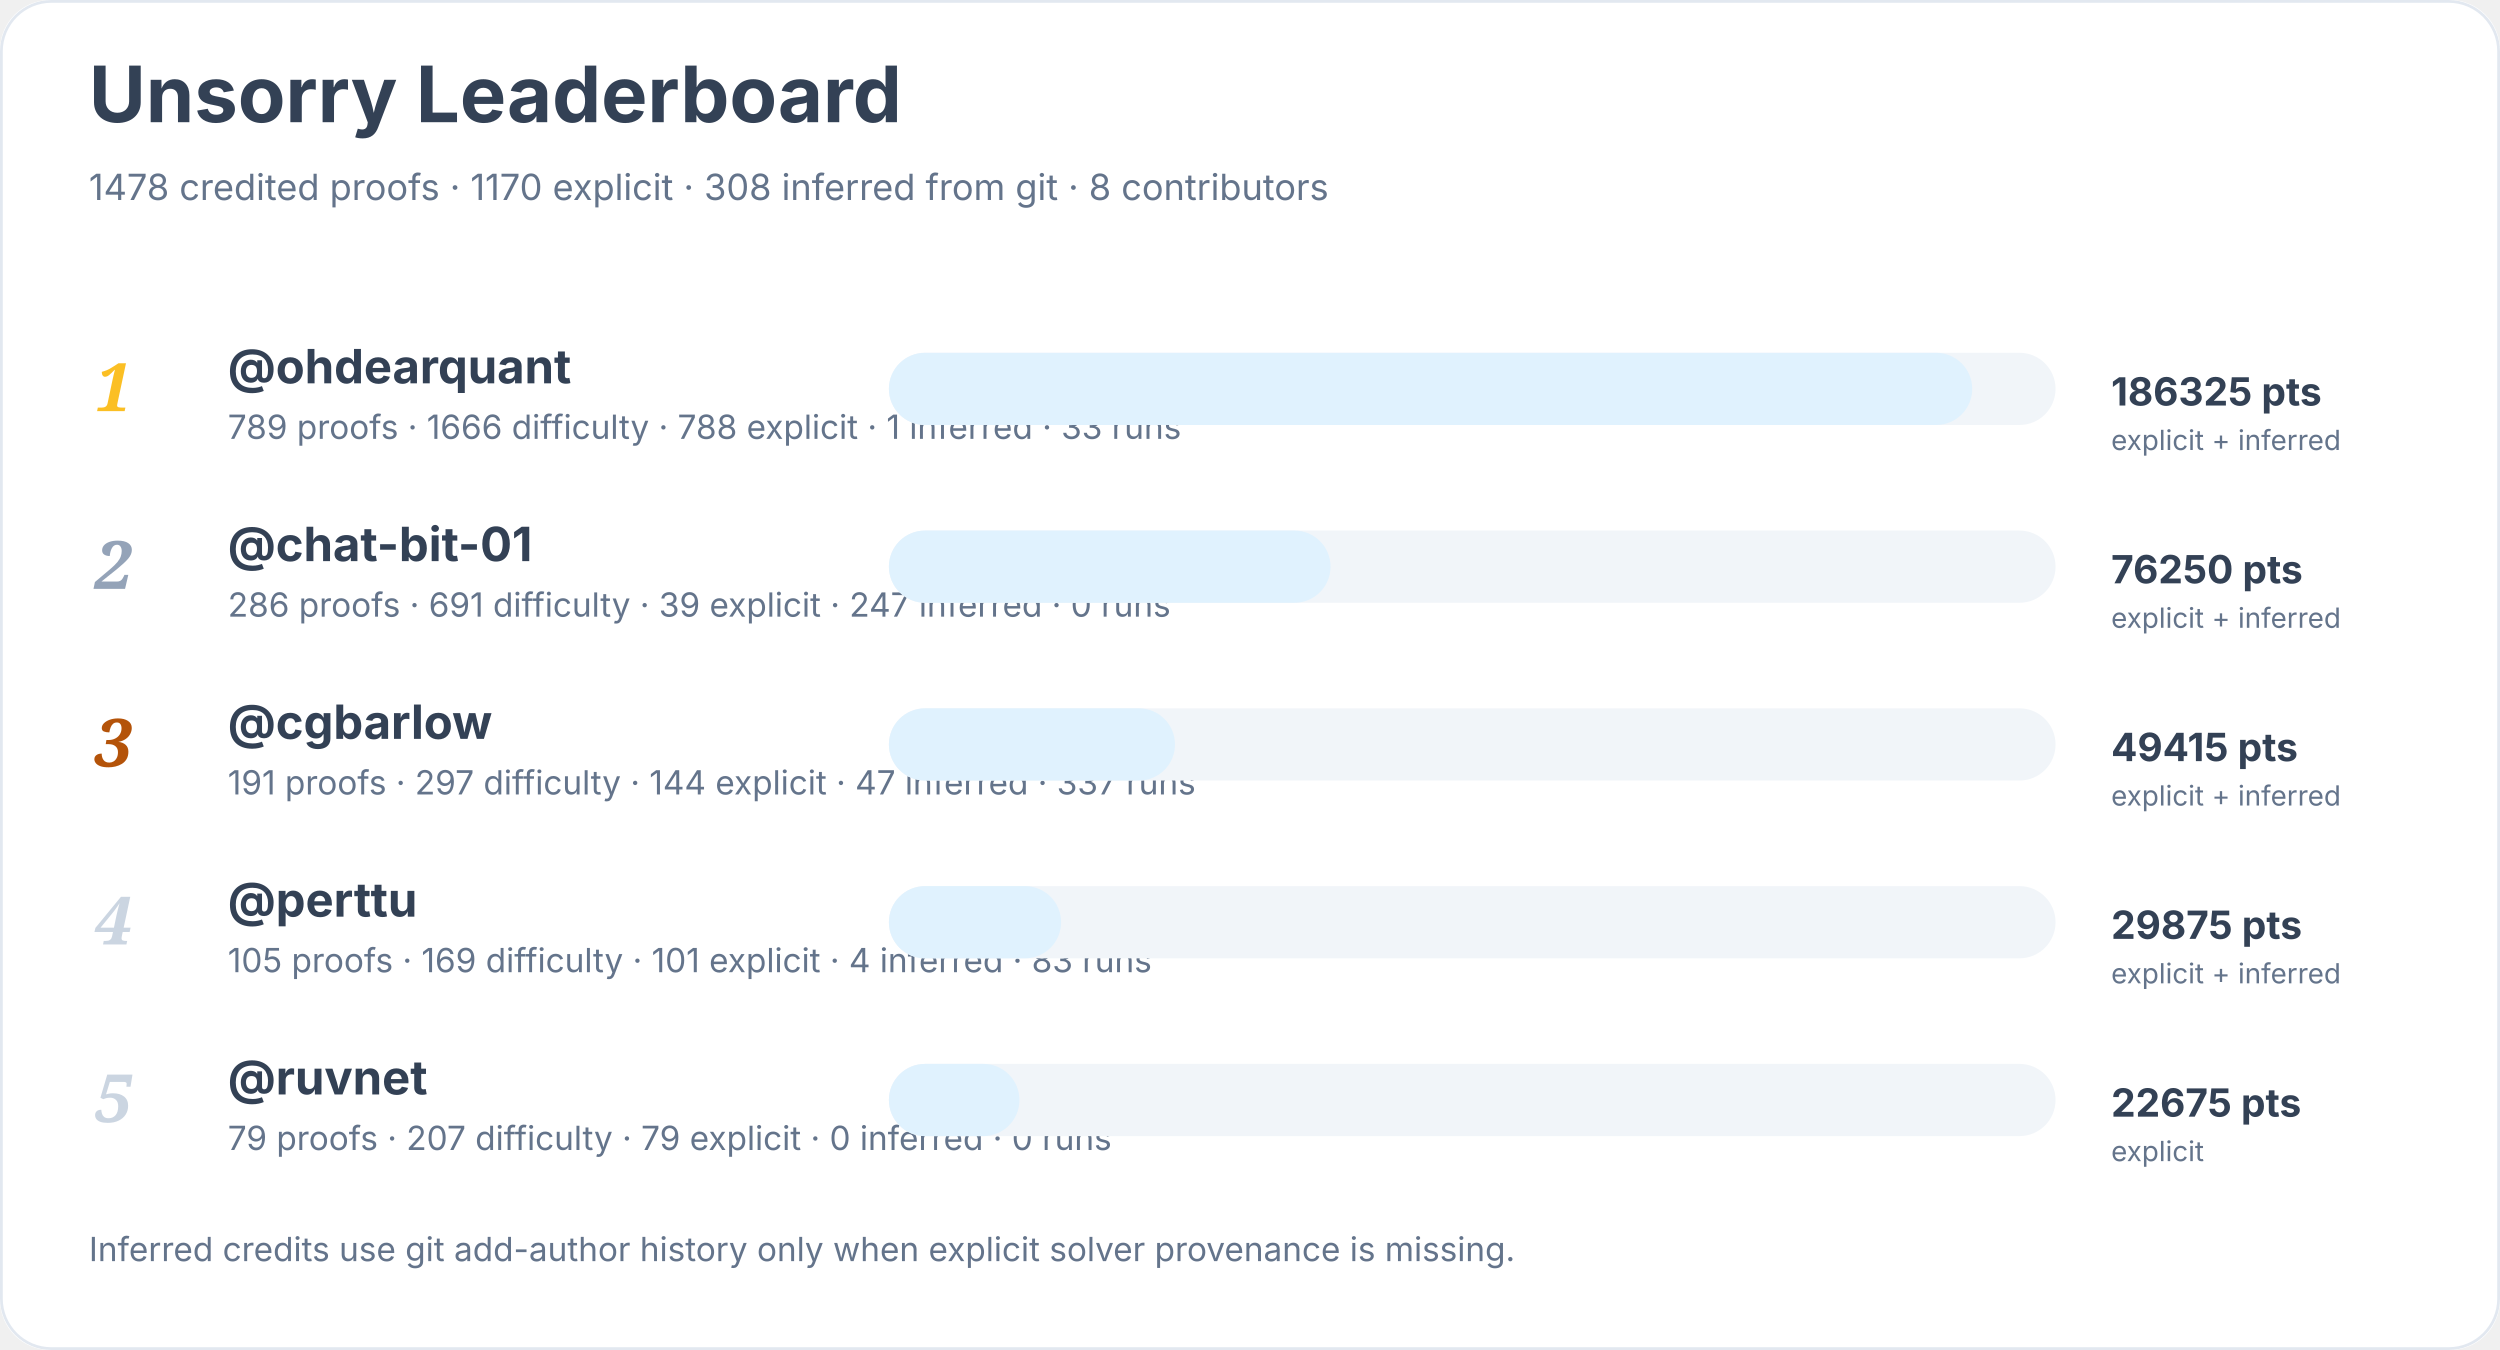
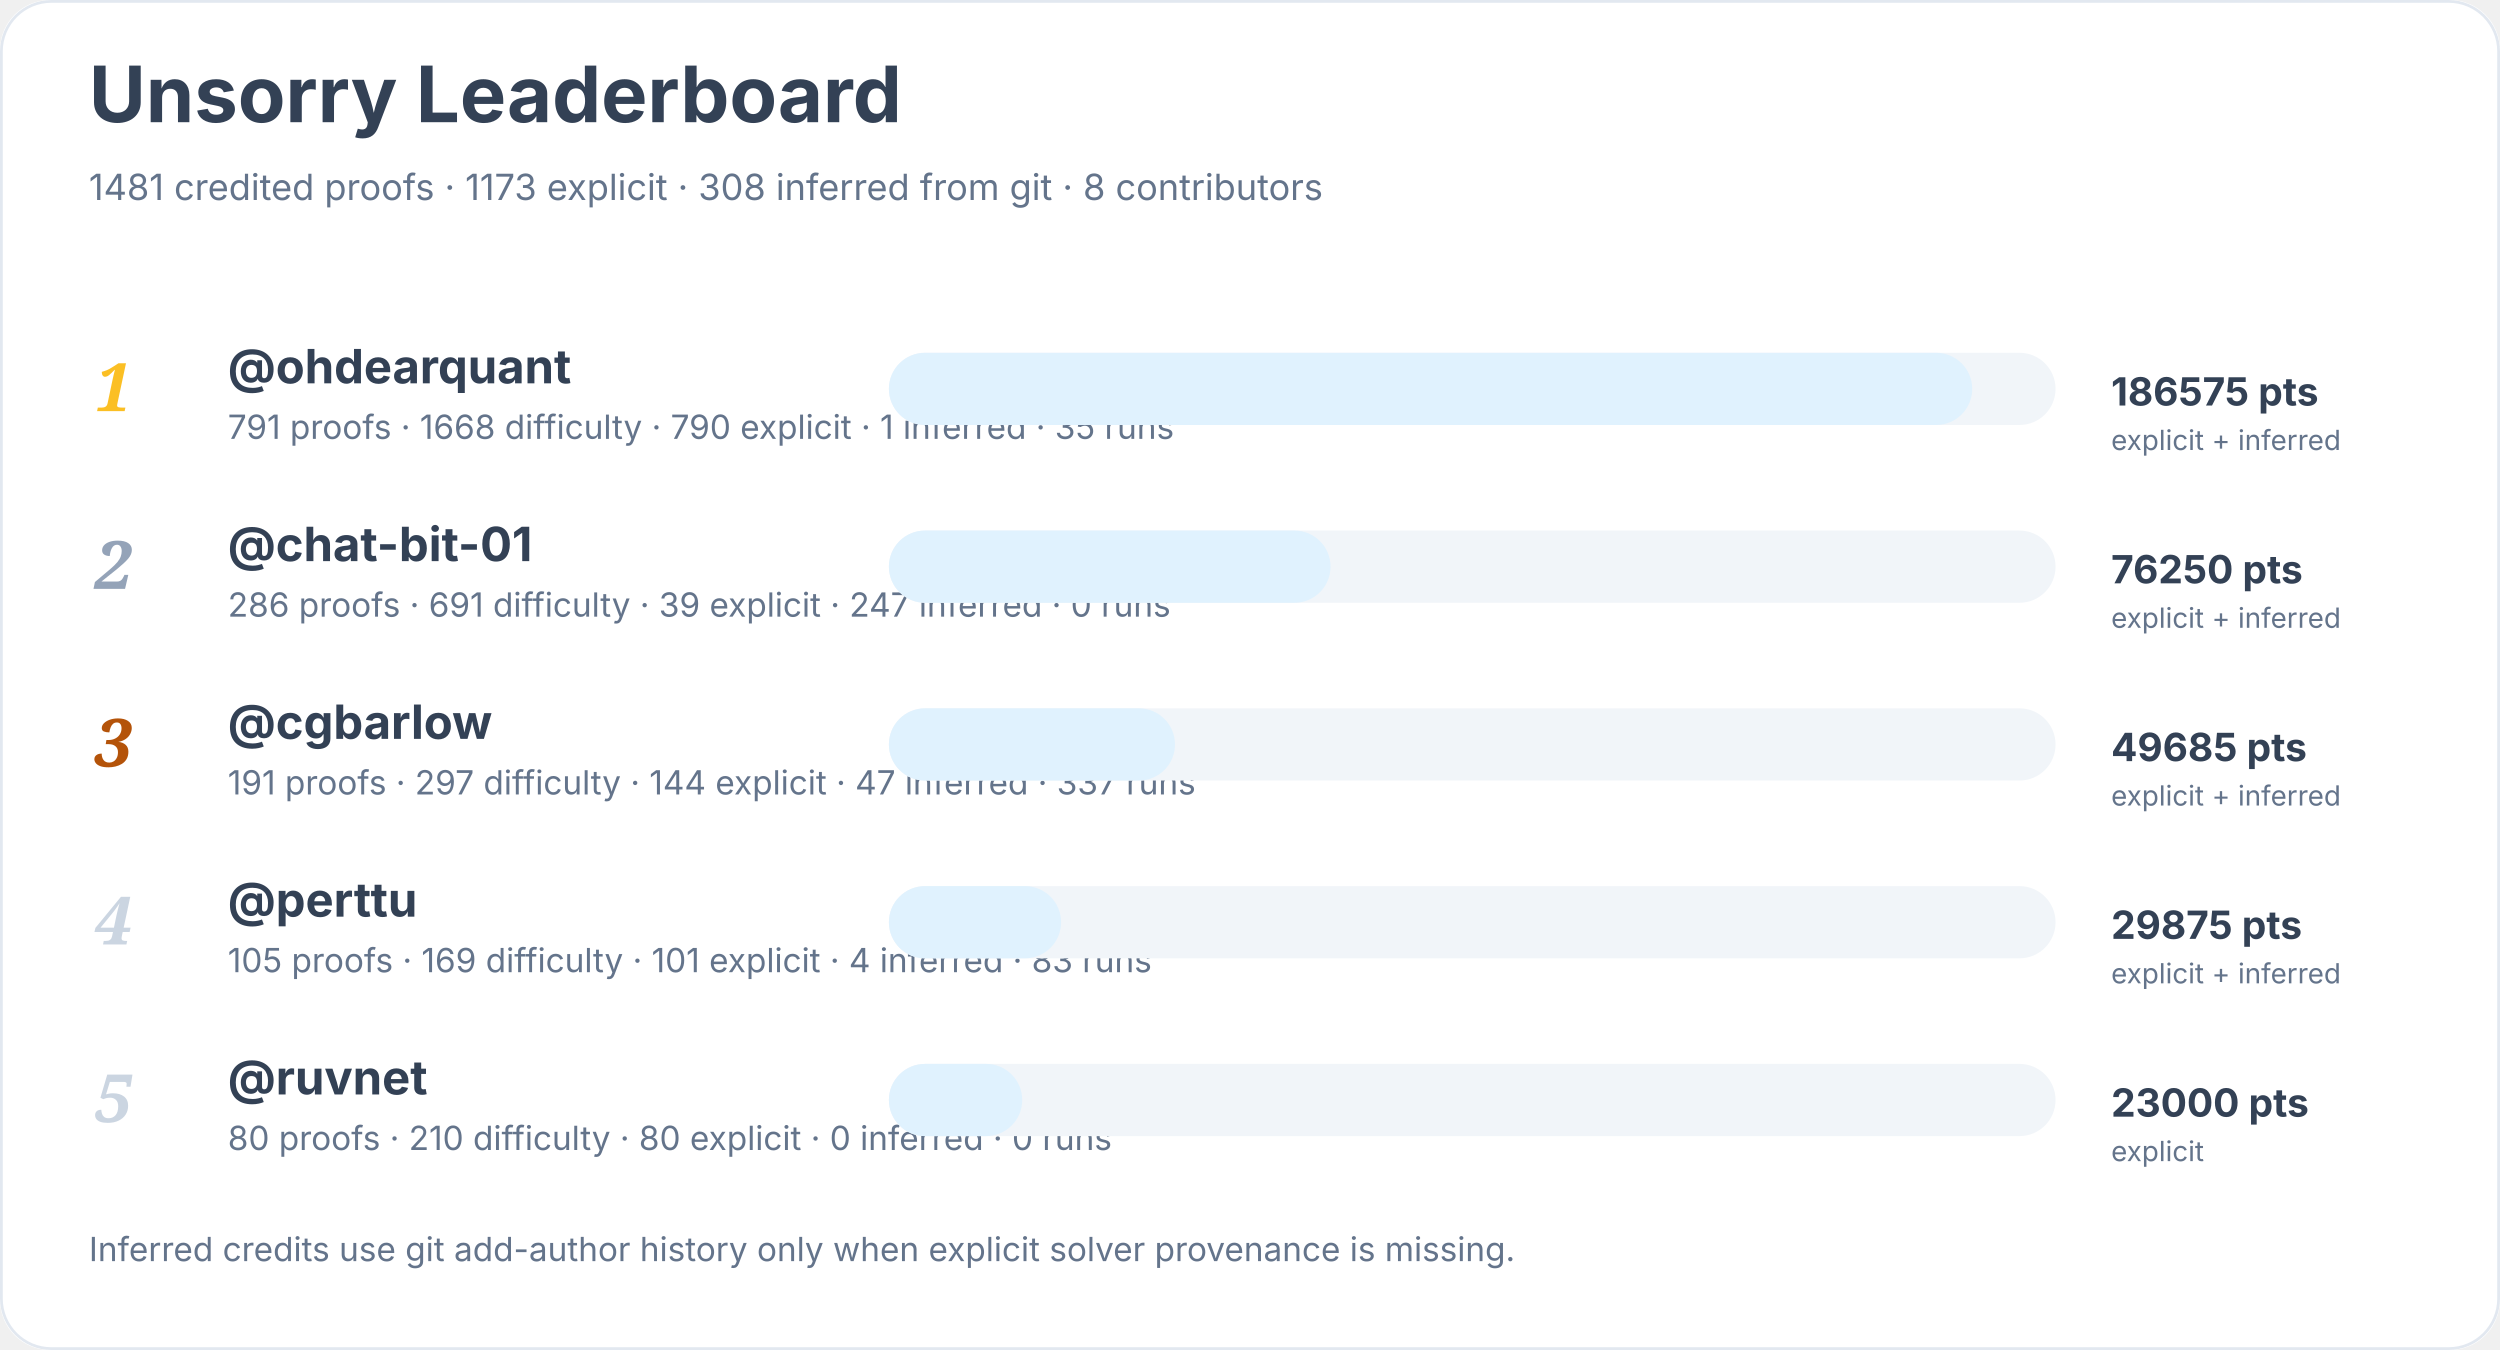
<svg xmlns="http://www.w3.org/2000/svg" width="900" height="486" viewBox="0 0 900 486" role="img" aria-labelledby="title desc">
  <rect width="900" height="100%" rx="18" fill="#ffffff" />
  <rect x="0.5" y="0.5" width="899" height="485" rx="18" fill="none" stroke="#e2e8f0" />
  <text x="32" y="44" font-family="Inter, system-ui, sans-serif" font-size="28" font-weight="700" fill="#334155">Unsorry Leaderboard</text>
-   <text x="32" y="72" font-family="Inter, system-ui, sans-serif" font-size="13" fill="#64748b">1478 credited proofs · 1170 explicit · 308 inferred from git · 8 contributors</text>
+   <text x="32" y="72" font-family="Inter, system-ui, sans-serif" font-size="13" fill="#64748b">1481 credited proofs · 1173 explicit · 308 inferred from git · 8 contributors</text>
  <text x="34" y="148" font-family="Georgia, serif" font-size="24" font-style="italic" font-weight="700" fill="#fbbf24">1</text>
  <a href="https://github.com/ohdearquant">
    <text x="82" y="138" font-family="Inter, system-ui, sans-serif" font-size="17" font-weight="650" fill="#334155">@ohdearquant</text>
  </a>
-   <text x="82" y="158" font-family="Inter, system-ui, sans-serif" font-size="12" fill="#64748b">789 proofs · 1666 difficulty · 788 explicit · 1 inferred · 33 runs</text>
+   <text x="82" y="158" font-family="Inter, system-ui, sans-serif" font-size="12" fill="#64748b">791 proofs · 1668 difficulty · 790 explicit · 1 inferred · 35 runs</text>
  <rect x="320" y="127" width="420" height="26" rx="13" fill="#f1f5f9" />
  <rect x="320" y="127" width="390" height="26" rx="13" fill="#e0f2fe" />
-   <text x="760" y="146" font-family="Inter, system-ui, sans-serif" font-size="14" font-weight="700" fill="#334155">186325 pts</text>
+   <text x="760" y="146" font-family="Inter, system-ui, sans-serif" font-size="14" font-weight="700" fill="#334155">186575 pts</text>
  <text x="760" y="162" font-family="Inter, system-ui, sans-serif" font-size="10" fill="#64748b">explicit + inferred</text>
  <text x="34" y="212" font-family="Georgia, serif" font-size="24" font-style="italic" font-weight="700" fill="#94a3b8">2</text>
  <a href="https://github.com/chat-bit-01">
    <text x="82" y="202" font-family="Inter, system-ui, sans-serif" font-size="17" font-weight="650" fill="#334155">@chat-bit-01</text>
  </a>
  <text x="82" y="222" font-family="Inter, system-ui, sans-serif" font-size="12" fill="#64748b">286 proofs · 691 difficulty · 39 explicit · 247 inferred · 0 runs</text>
  <rect x="320" y="191" width="420" height="26" rx="13" fill="#f1f5f9" />
  <rect x="320" y="191" width="159" height="26" rx="13" fill="#e0f2fe" />
  <text x="760" y="210" font-family="Inter, system-ui, sans-serif" font-size="14" font-weight="700" fill="#334155">76250 pts</text>
  <text x="760" y="226" font-family="Inter, system-ui, sans-serif" font-size="10" fill="#64748b">explicit + inferred</text>
  <text x="34" y="276" font-family="Georgia, serif" font-size="24" font-style="italic" font-weight="700" fill="#b45309">3</text>
  <a href="https://github.com/cgbarlow">
    <text x="82" y="266" font-family="Inter, system-ui, sans-serif" font-size="17" font-weight="650" fill="#334155">@cgbarlow</text>
  </a>
  <text x="82" y="286" font-family="Inter, system-ui, sans-serif" font-size="12" fill="#64748b">191 proofs · 297 difficulty · 144 explicit · 47 inferred · 337 runs</text>
  <rect x="320" y="255" width="420" height="26" rx="13" fill="#f1f5f9" />
  <rect x="320" y="255" width="103" height="26" rx="13" fill="#e0f2fe" />
-   <text x="760" y="274" font-family="Inter, system-ui, sans-serif" font-size="14" font-weight="700" fill="#334155">49415 pts</text>
+   <text x="760" y="274" font-family="Inter, system-ui, sans-serif" font-size="14" font-weight="700" fill="#334155">49685 pts</text>
  <text x="760" y="290" font-family="Inter, system-ui, sans-serif" font-size="10" fill="#64748b">explicit + inferred</text>
  <text x="34" y="340" font-family="Georgia, serif" font-size="24" font-style="italic" font-weight="700" fill="#cbd5e1">4</text>
  <a href="https://github.com/perttu">
    <text x="82" y="330" font-family="Inter, system-ui, sans-serif" font-size="17" font-weight="650" fill="#334155">@perttu</text>
  </a>
  <text x="82" y="350" font-family="Inter, system-ui, sans-serif" font-size="12" fill="#64748b">105 proofs · 169 difficulty · 101 explicit · 4 inferred · 83 runs</text>
  <rect x="320" y="319" width="420" height="26" rx="13" fill="#f1f5f9" />
  <rect x="320" y="319" width="62" height="26" rx="13" fill="#e0f2fe" />
  <text x="760" y="338" font-family="Inter, system-ui, sans-serif" font-size="14" font-weight="700" fill="#334155">29875 pts</text>
  <text x="760" y="354" font-family="Inter, system-ui, sans-serif" font-size="10" fill="#64748b">explicit + inferred</text>
  <text x="34" y="404" font-family="Georgia, serif" font-size="24" font-style="italic" font-weight="700" fill="#cbd5e1">5</text>
  <a href="https://github.com/ruvnet">
    <text x="82" y="394" font-family="Inter, system-ui, sans-serif" font-size="17" font-weight="650" fill="#334155">@ruvnet</text>
  </a>
-   <text x="82" y="414" font-family="Inter, system-ui, sans-serif" font-size="12" fill="#64748b">79 proofs · 207 difficulty · 79 explicit · 0 inferred · 0 runs</text>
+   <text x="82" y="414" font-family="Inter, system-ui, sans-serif" font-size="12" fill="#64748b">80 proofs · 210 difficulty · 80 explicit · 0 inferred · 0 runs</text>
  <rect x="320" y="383" width="420" height="26" rx="13" fill="#f1f5f9" />
-   <rect x="320" y="383" width="47" height="26" rx="13" fill="#e0f2fe" />
-   <text x="760" y="402" font-family="Inter, system-ui, sans-serif" font-size="14" font-weight="700" fill="#334155">22675 pts</text>
+   <rect x="320" y="383" width="48" height="26" rx="13" fill="#e0f2fe" />
+   <text x="760" y="402" font-family="Inter, system-ui, sans-serif" font-size="14" font-weight="700" fill="#334155">23000 pts</text>
  <text x="760" y="418" font-family="Inter, system-ui, sans-serif" font-size="10" fill="#64748b">explicit</text>
  <text x="32" y="454" font-family="Inter, system-ui, sans-serif" font-size="12" fill="#64748b">Inferred credits use git add-author history only when explicit solver provenance is missing.</text>
</svg>
